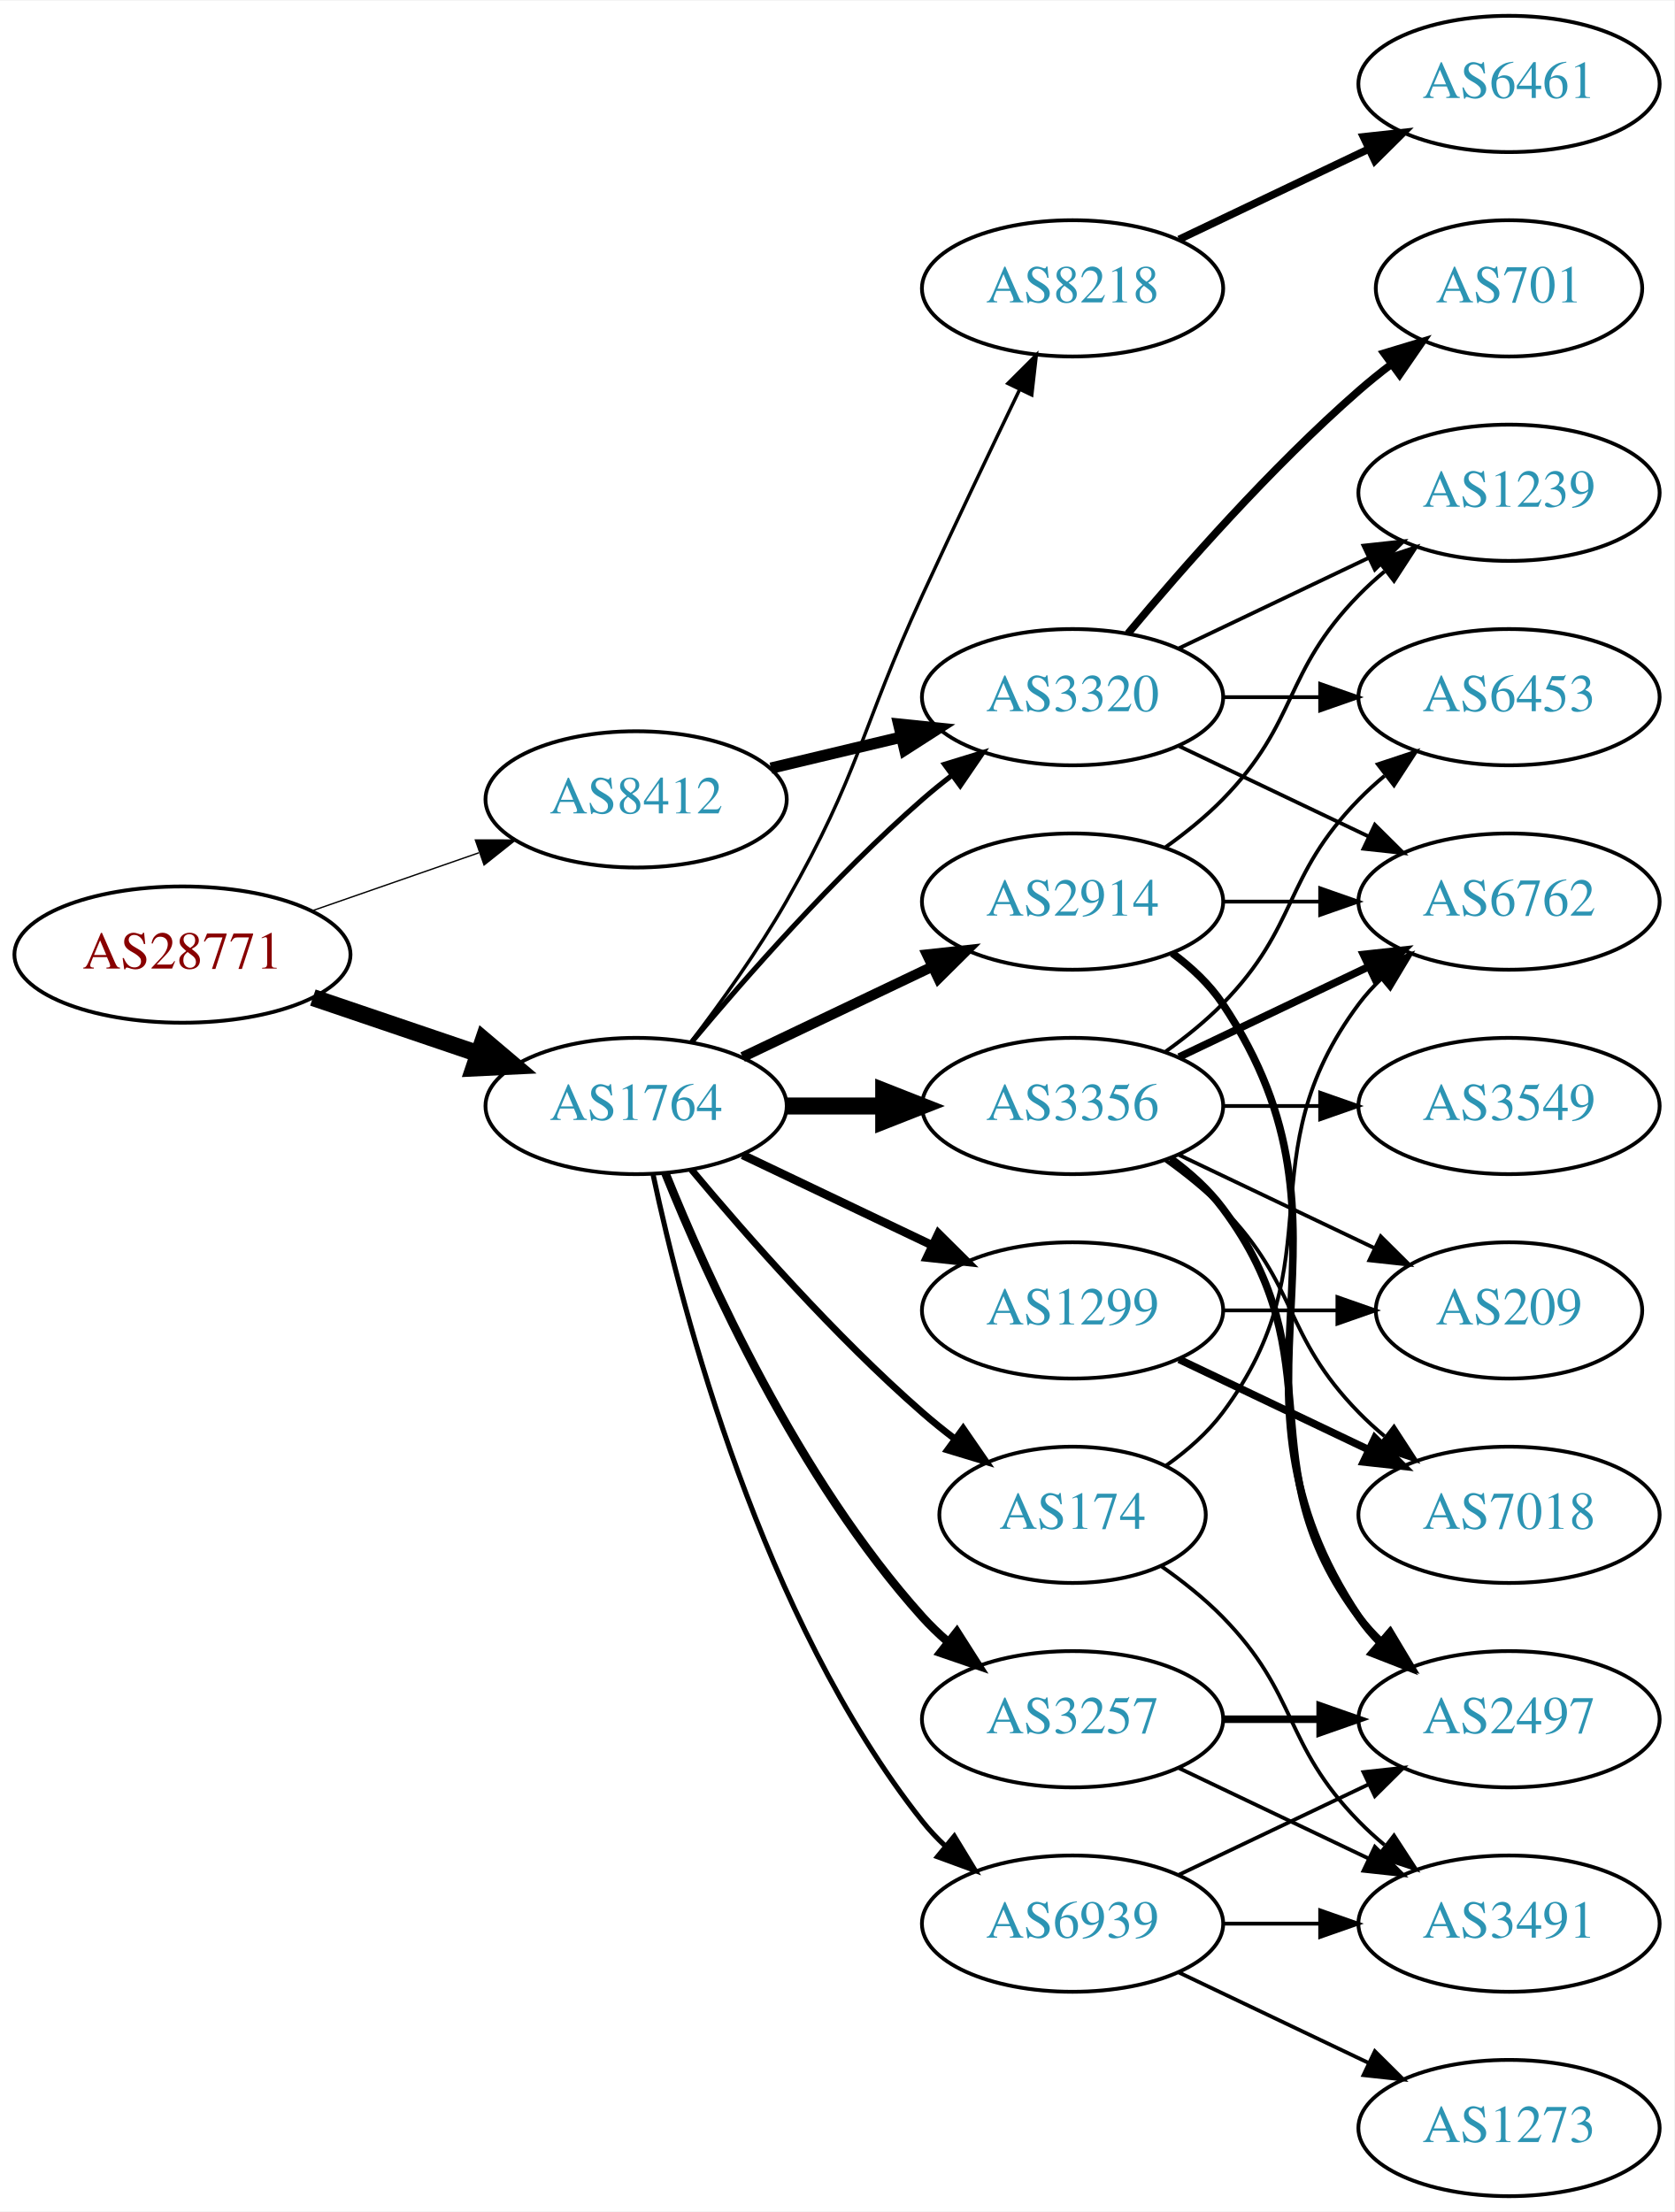
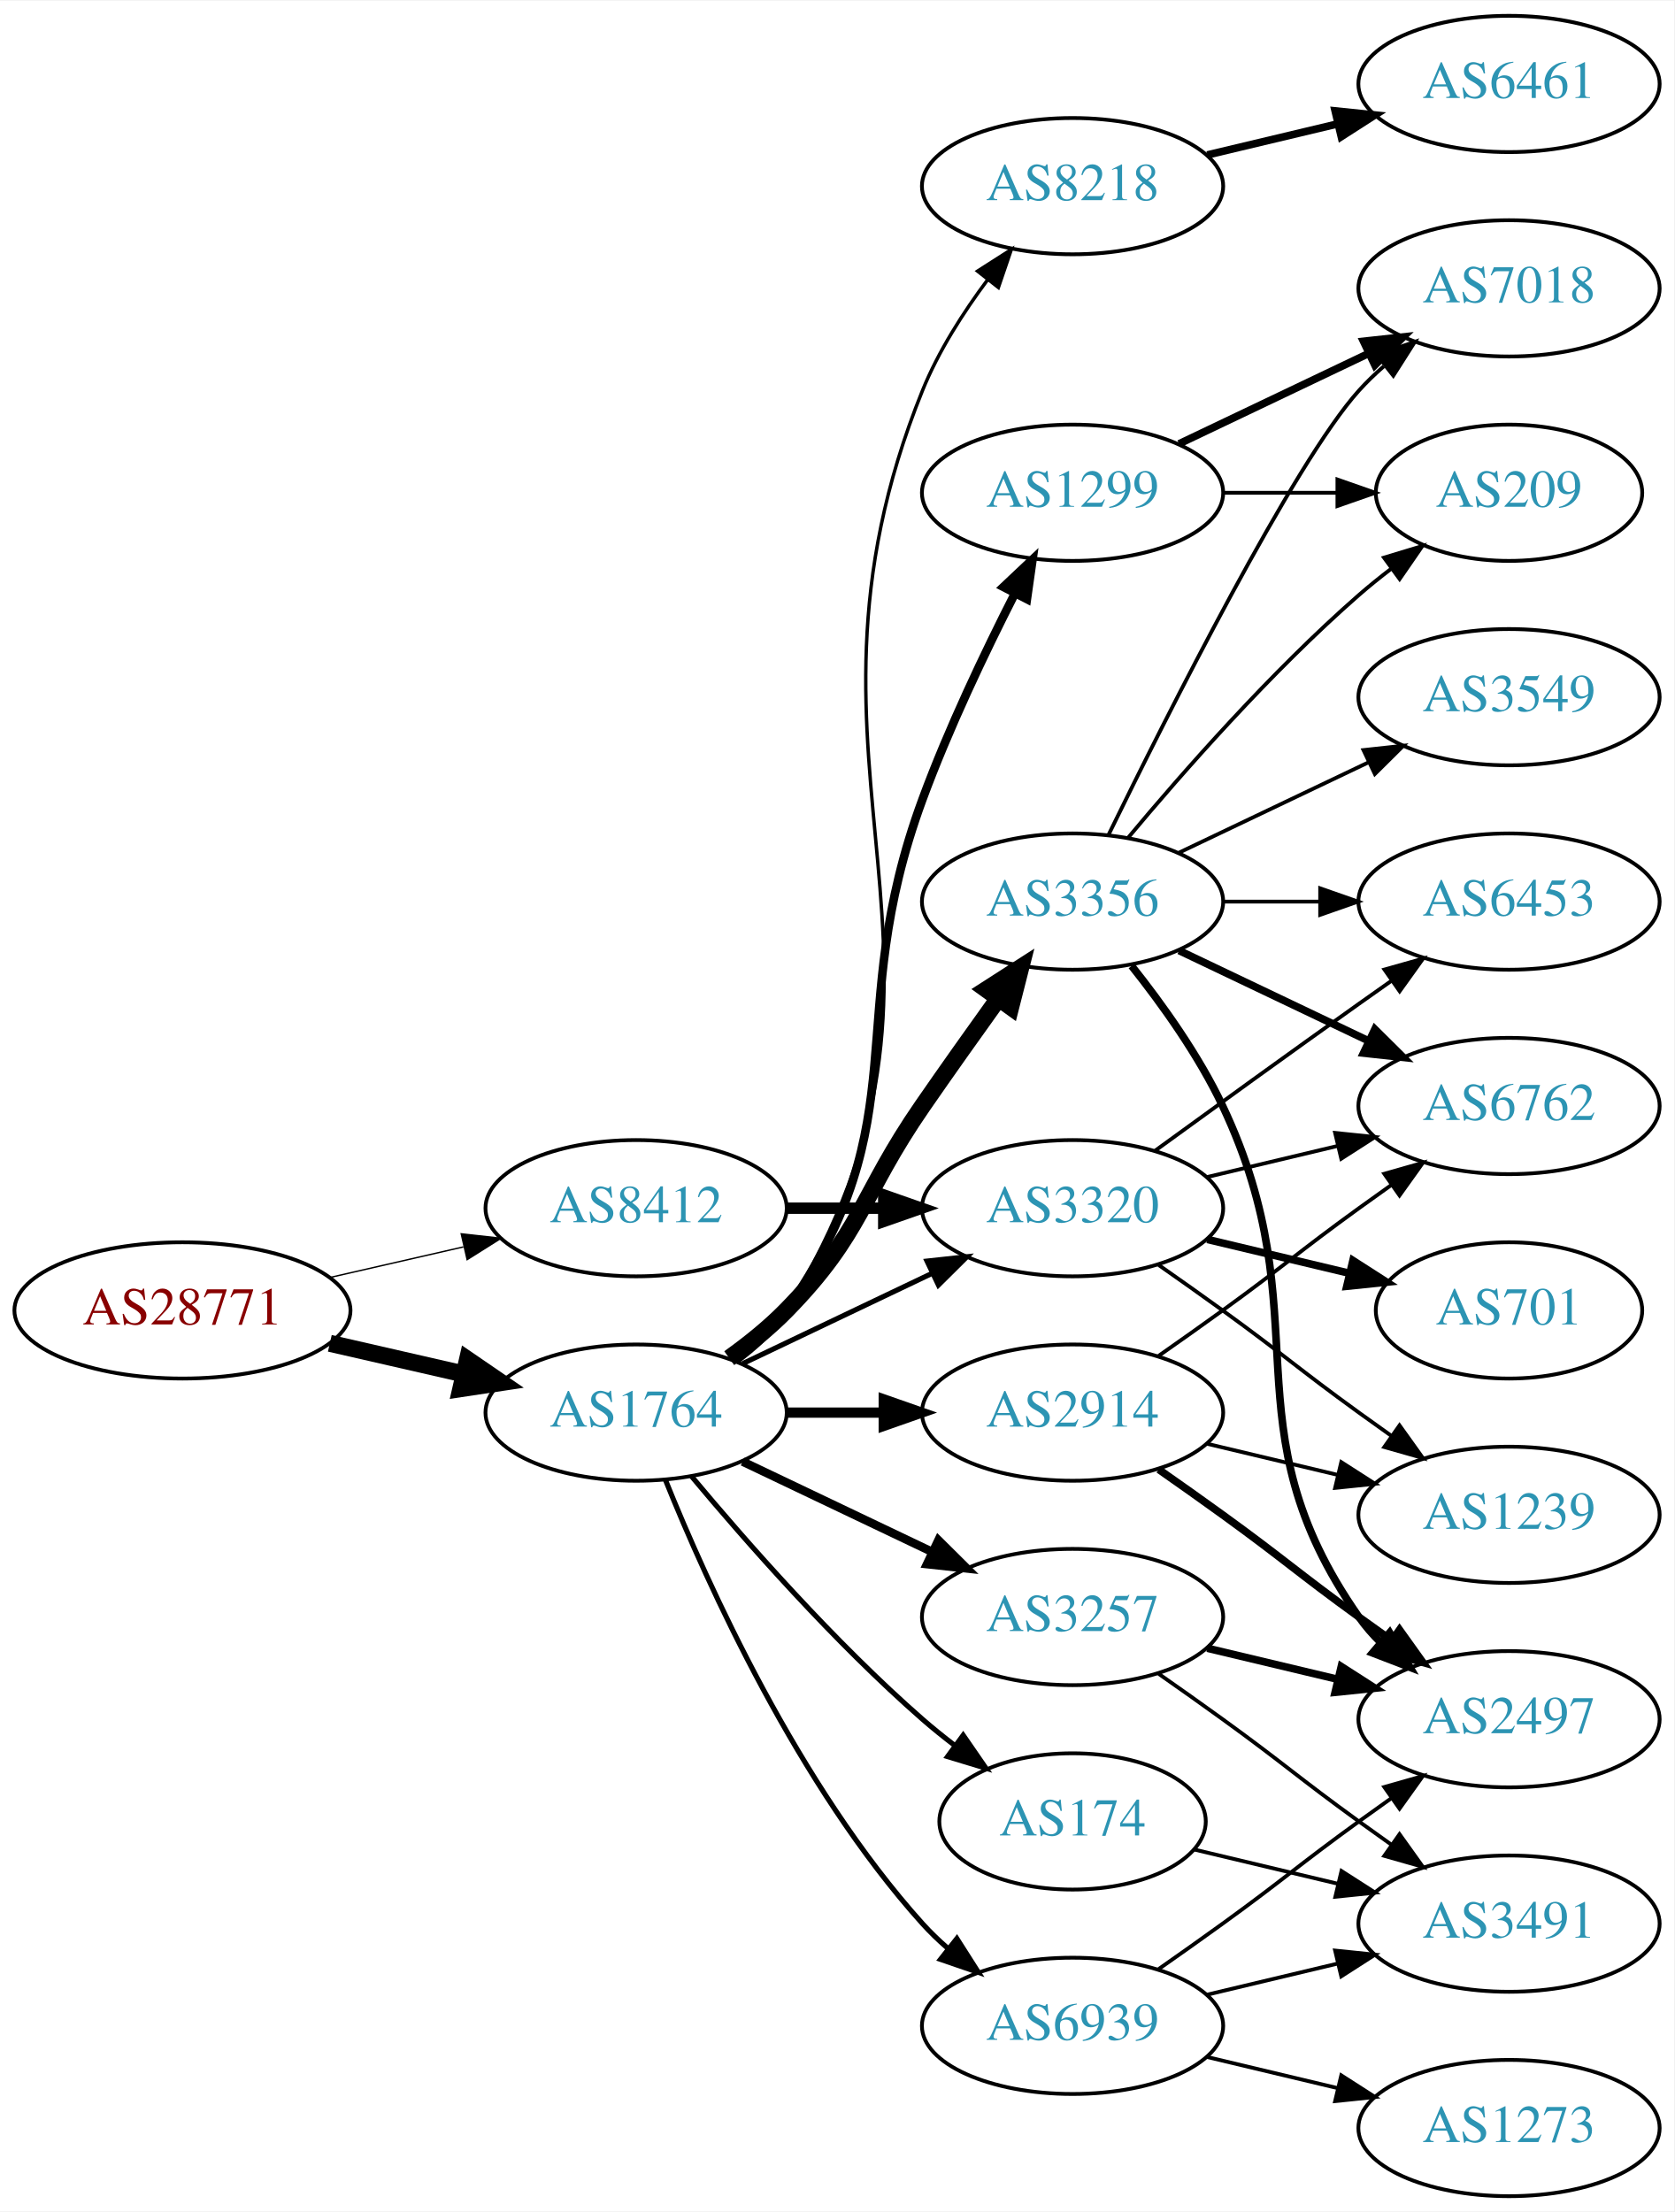
<svg xmlns="http://www.w3.org/2000/svg" xmlns:xlink="http://www.w3.org/1999/xlink" width="442pt" height="584pt" viewBox="0.00 0.00 442.27 584.00">
  <g id="graph0" class="graph" transform="scale(1 1) rotate(0) translate(4 580)">
    <polygon fill="white" stroke="none" points="-4,4 -4,-580 438.271,-580 438.271,4 -4,4" />
    <g id="node1" class="node">
      <g id="a_node1">
        <a xlink:href="/asn/28771" xlink:title="AS28771 ~ [street address]: Postfach 1 [AT]">
-           <ellipse fill="#ffffff" stroke="black" cx="44.196" cy="-328" rx="44.393" ry="18" />
-           <text text-anchor="middle" x="44.196" y="-324.3" font-family="Times,serif" font-size="14.00" fill="#880000">AS28771</text>
+           <ellipse fill="#ffffff" stroke="black" cx="44.196" cy="-234" rx="44.393" ry="18" />
+           <text text-anchor="middle" x="44.196" y="-230.3" font-family="Times,serif" font-size="14.00" fill="#880000">AS28771</text>
        </a>
      </g>
    </g>
    <g id="node2" class="node">
      <g id="a_node2">
        <a xlink:href="/asn/1764" xlink:title="AS1764 ~ NEXTLAYER-AS [AT]">
-           <ellipse fill="#ffffff" stroke="black" cx="164.039" cy="-288" rx="39.794" ry="18" />
-           <text text-anchor="middle" x="164.039" y="-284.3" font-family="Times,serif" font-size="14.00" fill="#2c94b3">AS1764</text>
+           <ellipse fill="#ffffff" stroke="black" cx="164.039" cy="-207" rx="39.794" ry="18" />
+           <text text-anchor="middle" x="164.039" y="-203.3" font-family="Times,serif" font-size="14.00" fill="#2c94b3">AS1764</text>
        </a>
      </g>
    </g>
    <g id="edge1" class="edge">
-       <path fill="none" stroke="black" stroke-width="4.5" d="M78.65,-316.645C92.251,-312.028 108.093,-306.651 122.354,-301.81" />
-       <polygon fill="black" stroke="black" stroke-width="4.5" points="123.724,-305.503 131.928,-298.56 121.193,-298.046 123.724,-305.503" />
+       <path fill="none" stroke="black" stroke-width="4.5" d="M83.131,-225.308C94.371,-222.733 106.784,-219.889 118.407,-217.226" />
+       <polygon fill="black" stroke="black" stroke-width="4.5" points="119.501,-221.015 128.369,-214.943 117.742,-213.339 119.501,-221.015" />
    </g>
    <g id="node3" class="node">
      <g id="a_node3">
        <a xlink:href="/asn/8412" xlink:title="AS8412 ~ Rennweg 97-99 [AT]">
-           <ellipse fill="#ffffff" stroke="black" cx="164.039" cy="-369" rx="39.794" ry="18" />
-           <text text-anchor="middle" x="164.039" y="-365.3" font-family="Times,serif" font-size="14.00" fill="#2c94b3">AS8412</text>
+           <ellipse fill="#ffffff" stroke="black" cx="164.039" cy="-261" rx="39.794" ry="18" />
+           <text text-anchor="middle" x="164.039" y="-257.3" font-family="Times,serif" font-size="14.00" fill="#2c94b3">AS8412</text>
        </a>
      </g>
    </g>
    <g id="edge2" class="edge">
-       <path fill="none" stroke="black" stroke-width="0.355" d="M78.335,-339.53C92.053,-344.302 108.092,-349.883 122.502,-354.896" />
-       <polygon fill="black" stroke="black" stroke-width="0.355" points="121.573,-358.279 132.168,-358.26 123.874,-351.668 121.573,-358.279" />
+       <path fill="none" stroke="black" stroke-width="0.365" d="M83.131,-242.692C94.371,-245.267 106.784,-248.111 118.407,-250.774" />
+       <polygon fill="black" stroke="black" stroke-width="0.365" points="117.84,-254.235 128.369,-253.057 119.403,-247.412 117.84,-254.235" />
    </g>
    <g id="node4" class="node">
      <g id="a_node4">
-         <a xlink:href="/asn/3257" xlink:title="AS3257 ~ GTT [DE]">
-           <ellipse fill="#ffffff" stroke="black" cx="279.332" cy="-126" rx="39.794" ry="18" />
-           <text text-anchor="middle" x="279.332" y="-122.3" font-family="Times,serif" font-size="14.00" fill="#2c94b3">AS3257</text>
+         <a xlink:href="/asn/8218" xlink:title="AS8218 ~ legacy Neotelecoms [FR]">
+           <ellipse fill="#ffffff" stroke="black" cx="279.332" cy="-531" rx="39.794" ry="18" />
+           <text text-anchor="middle" x="279.332" y="-527.3" font-family="Times,serif" font-size="14.00" fill="#2c94b3">AS8218</text>
        </a>
      </g>
    </g>
    <g id="edge3" class="edge">
-       <path fill="none" stroke="black" stroke-width="2.25" d="M171.786,-270.213C182.837,-242.757 206.891,-189.422 239.685,-153 241.688,-150.776 243.906,-148.637 246.239,-146.603" />
-       <polygon fill="black" stroke="black" stroke-width="2.25" points="248.769,-149.065 254.458,-140.127 244.437,-143.567 248.769,-149.065" />
+       <path fill="none" stroke="black" stroke-width="0.9" d="M190.635,-220.428C195.677,-224.181 200.412,-228.71 203.685,-234 261.126,-326.847 198.771,-375.777 239.685,-477 243.876,-487.368 250.439,-497.632 256.976,-506.382" />
+       <polygon fill="black" stroke="black" stroke-width="0.9" points="254.23,-508.553 263.156,-514.261 259.738,-504.232 254.23,-508.553" />
    </g>
    <g id="node5" class="node">
      <g id="a_node5">
-         <a xlink:href="/asn/3320" xlink:title="AS3320 ~ DTAG [DE]">
-           <ellipse fill="#ffffff" stroke="black" cx="279.332" cy="-396" rx="39.794" ry="18" />
-           <text text-anchor="middle" x="279.332" y="-392.3" font-family="Times,serif" font-size="14.00" fill="#2c94b3">AS3320</text>
+         <a xlink:href="/asn/3356" xlink:title="AS3356 ~ Level 3 Parent, LLC [US]">
+           <ellipse fill="#ffffff" stroke="black" cx="279.332" cy="-342" rx="39.794" ry="18" />
+           <text text-anchor="middle" x="279.332" y="-338.3" font-family="Times,serif" font-size="14.00" fill="#2c94b3">AS3356</text>
        </a>
      </g>
    </g>
    <g id="edge4" class="edge">
-       <path fill="none" stroke="black" stroke-width="1.35" d="M178.669,-304.817C192.951,-321.929 216.498,-348.745 239.685,-369 242.151,-371.154 244.789,-373.294 247.487,-375.372" />
-       <polygon fill="black" stroke="black" stroke-width="1.35" points="245.512,-378.264 255.641,-381.37 249.66,-372.625 245.512,-378.264" />
+       <path fill="none" stroke="black" stroke-width="4.5" d="M188.633,-221.389C193.889,-225.148 199.22,-229.437 203.685,-234 223.858,-254.617 223.289,-264.269 239.685,-288 246.141,-297.344 253.351,-307.494 259.779,-316.445" />
+       <polygon fill="black" stroke="black" stroke-width="4.5" points="256.611,-318.783 265.652,-324.594 263,-314.179 256.611,-318.783" />
    </g>
    <g id="node6" class="node">
      <g id="a_node6">
        <a xlink:href="/asn/2914" xlink:title="AS2914 ~ NTT America, Inc. [US]">
-           <ellipse fill="#ffffff" stroke="black" cx="279.332" cy="-342" rx="39.794" ry="18" />
-           <text text-anchor="middle" x="279.332" y="-338.3" font-family="Times,serif" font-size="14.00" fill="#2c94b3">AS2914</text>
+           <ellipse fill="#ffffff" stroke="black" cx="279.332" cy="-207" rx="39.794" ry="18" />
+           <text text-anchor="middle" x="279.332" y="-203.3" font-family="Times,serif" font-size="14.00" fill="#2c94b3">AS2914</text>
        </a>
      </g>
    </g>
    <g id="edge5" class="edge">
-       <path fill="none" stroke="black" stroke-width="2.7" d="M192.175,-300.934C207.169,-308.081 225.99,-317.052 242.213,-324.785" />
-       <polygon fill="black" stroke="black" stroke-width="2.7" points="240.884,-328.028 251.417,-329.171 243.895,-321.709 240.884,-328.028" />
+       <path fill="none" stroke="black" stroke-width="2.7" d="M203.711,-207C211.914,-207 220.678,-207 229.21,-207" />
+       <polygon fill="black" stroke="black" stroke-width="2.7" points="229.449,-210.5 239.449,-207 229.449,-203.5 229.449,-210.5" />
    </g>
    <g id="node7" class="node">
      <g id="a_node7">
-         <a xlink:href="/asn/3356" xlink:title="AS3356 ~ Level 3 Parent, LLC [US]">
-           <ellipse fill="#ffffff" stroke="black" cx="279.332" cy="-288" rx="39.794" ry="18" />
-           <text text-anchor="middle" x="279.332" y="-284.3" font-family="Times,serif" font-size="14.00" fill="#2c94b3">AS3356</text>
+         <a xlink:href="/asn/3320" xlink:title="AS3320 ~ DTAG [DE]">
+           <ellipse fill="#ffffff" stroke="black" cx="279.332" cy="-261" rx="39.794" ry="18" />
+           <text text-anchor="middle" x="279.332" y="-257.3" font-family="Times,serif" font-size="14.00" fill="#2c94b3">AS3320</text>
        </a>
      </g>
    </g>
    <g id="edge6" class="edge">
-       <path fill="none" stroke="black" stroke-width="4.5" d="M203.711,-288C211.914,-288 220.678,-288 229.21,-288" />
-       <polygon fill="black" stroke="black" stroke-width="4.5" points="229.449,-291.938 239.449,-288 229.449,-284.063 229.449,-291.938" />
+       <path fill="none" stroke="black" stroke-width="1.35" d="M192.175,-219.934C207.169,-227.081 225.99,-236.052 242.213,-243.785" />
+       <polygon fill="black" stroke="black" stroke-width="1.35" points="240.884,-247.028 251.417,-248.171 243.895,-240.709 240.884,-247.028" />
    </g>
    <g id="node8" class="node">
      <g id="a_node8">
-         <a xlink:href="/asn/174" xlink:title="AS174 ~ Cogent Communications [US]">
-           <ellipse fill="#ffffff" stroke="black" cx="279.332" cy="-180" rx="35.194" ry="18" />
-           <text text-anchor="middle" x="279.332" y="-176.3" font-family="Times,serif" font-size="14.00" fill="#2c94b3">AS174</text>
+         <a xlink:href="/asn/1299" xlink:title="AS1299 ~ Telia Carrier [EU]">
+           <ellipse fill="#ffffff" stroke="black" cx="279.332" cy="-450" rx="39.794" ry="18" />
+           <text text-anchor="middle" x="279.332" y="-446.3" font-family="Times,serif" font-size="14.00" fill="#2c94b3">AS1299</text>
        </a>
      </g>
    </g>
    <g id="edge7" class="edge">
-       <path fill="none" stroke="black" stroke-width="1.8" d="M178.669,-271.183C192.951,-254.071 216.498,-227.255 239.685,-207 242.355,-204.668 245.228,-202.352 248.158,-200.114" />
-       <polygon fill="black" stroke="black" stroke-width="1.8" points="250.436,-202.784 256.449,-194.061 246.309,-197.13 250.436,-202.784" />
+       <path fill="none" stroke="black" stroke-width="2.25" d="M190.198,-220.716C195.262,-224.455 200.118,-228.904 203.685,-234 239.299,-284.869 218.224,-310.73 239.685,-369 246.553,-387.646 256.169,-407.817 264.091,-423.365" />
+       <polygon fill="black" stroke="black" stroke-width="2.25" points="261.059,-425.122 268.764,-432.394 267.276,-421.904 261.059,-425.122" />
    </g>
    <g id="node9" class="node">
      <g id="a_node9">
-         <a xlink:href="/asn/1299" xlink:title="AS1299 ~ Telia Carrier [EU]">
-           <ellipse fill="#ffffff" stroke="black" cx="279.332" cy="-234" rx="39.794" ry="18" />
-           <text text-anchor="middle" x="279.332" y="-230.3" font-family="Times,serif" font-size="14.00" fill="#2c94b3">AS1299</text>
+         <a xlink:href="/asn/174" xlink:title="AS174 ~ Cogent Communications [US]">
+           <ellipse fill="#ffffff" stroke="black" cx="279.332" cy="-99" rx="35.194" ry="18" />
+           <text text-anchor="middle" x="279.332" y="-95.3" font-family="Times,serif" font-size="14.00" fill="#2c94b3">AS174</text>
        </a>
      </g>
    </g>
    <g id="edge8" class="edge">
-       <path fill="none" stroke="black" stroke-width="2.25" d="M192.175,-275.066C207.169,-267.919 225.99,-258.948 242.213,-251.215" />
-       <polygon fill="black" stroke="black" stroke-width="2.25" points="243.895,-254.291 251.417,-246.829 240.884,-247.972 243.895,-254.291" />
+       <path fill="none" stroke="black" stroke-width="1.35" d="M178.669,-190.183C192.951,-173.071 216.498,-146.255 239.685,-126 242.355,-123.668 245.228,-121.352 248.158,-119.114" />
+       <polygon fill="black" stroke="black" stroke-width="1.35" points="250.436,-121.784 256.449,-113.061 246.309,-116.13 250.436,-121.784" />
    </g>
    <g id="node10" class="node">
      <g id="a_node10">
-         <a xlink:href="/asn/8218" xlink:title="AS8218 ~ legacy Neotelecoms [FR]">
-           <ellipse fill="#ffffff" stroke="black" cx="279.332" cy="-504" rx="39.794" ry="18" />
-           <text text-anchor="middle" x="279.332" y="-500.3" font-family="Times,serif" font-size="14.00" fill="#2c94b3">AS8218</text>
+         <a xlink:href="/asn/3257" xlink:title="AS3257 ~ GTT [DE]">
+           <ellipse fill="#ffffff" stroke="black" cx="279.332" cy="-153" rx="39.794" ry="18" />
+           <text text-anchor="middle" x="279.332" y="-149.3" font-family="Times,serif" font-size="14.00" fill="#2c94b3">AS3257</text>
        </a>
      </g>
    </g>
    <g id="edge9" class="edge">
-       <path fill="none" stroke="black" stroke-width="0.9" d="M178.5,-304.913C186.393,-315.27 196.242,-328.992 203.685,-342 223.25,-376.194 223.201,-387.219 239.685,-423 248.053,-441.165 257.746,-461.478 265.331,-477.218" />
-       <polygon fill="black" stroke="black" stroke-width="0.9" points="262.249,-478.885 269.75,-486.367 268.552,-475.84 262.249,-478.885" />
+       <path fill="none" stroke="black" stroke-width="2.25" d="M192.175,-194.066C207.169,-186.919 225.99,-177.948 242.213,-170.215" />
+       <polygon fill="black" stroke="black" stroke-width="2.25" points="243.895,-173.291 251.417,-165.829 240.884,-166.972 243.895,-173.291" />
    </g>
    <g id="node11" class="node">
      <g id="a_node11">
        <a xlink:href="/asn/6939" xlink:title="AS6939 ~ Hurricane Electric LLC [US]">
-           <ellipse fill="#ffffff" stroke="black" cx="279.332" cy="-72" rx="39.794" ry="18" />
-           <text text-anchor="middle" x="279.332" y="-68.3" font-family="Times,serif" font-size="14.00" fill="#2c94b3">AS6939</text>
+           <ellipse fill="#ffffff" stroke="black" cx="279.332" cy="-45" rx="39.794" ry="18" />
+           <text text-anchor="middle" x="279.332" y="-41.3" font-family="Times,serif" font-size="14.00" fill="#2c94b3">AS6939</text>
        </a>
      </g>
    </g>
    <g id="edge10" class="edge">
-       <path fill="none" stroke="black" stroke-width="1.35" d="M168.529,-269.84C176.16,-233.97 197.152,-152.845 239.685,-99 241.493,-96.712 243.545,-94.538 245.74,-92.49" />
-       <polygon fill="black" stroke="black" stroke-width="1.35" points="248.094,-95.086 253.6,-86.034 243.651,-89.677 248.094,-95.086" />
-     </g>
-     <g id="edge34" class="edge">
-       <path fill="none" stroke="black" stroke-width="3" d="M199.646,-377.248C210.517,-379.838 222.671,-382.735 234.114,-385.462" />
-       <polygon fill="black" stroke="black" stroke-width="3" points="233.397,-388.889 243.936,-387.803 235.02,-382.08 233.397,-388.889" />
+       <path fill="none" stroke="black" stroke-width="1.35" d="M171.786,-189.213C182.837,-161.757 206.891,-108.422 239.685,-72 241.688,-69.776 243.906,-67.637 246.239,-65.603" />
+       <polygon fill="black" stroke="black" stroke-width="1.35" points="248.769,-68.065 254.458,-59.127 244.437,-62.567 248.769,-68.065" />
+     </g>
+     <g id="edge33" class="edge">
+       <path fill="none" stroke="black" stroke-width="3" d="M203.711,-261C211.914,-261 220.678,-261 229.21,-261" />
+       <polygon fill="black" stroke="black" stroke-width="3" points="229.449,-264.5 239.449,-261 229.449,-257.5 229.449,-264.5" />
    </g>
    <g id="node12" class="node">
      <g id="a_node12">
+         <a xlink:href="/asn/6461" xlink:title="AS6461 ~ Zayo Bandwidth [US]">
+           <ellipse fill="#ffffff" stroke="black" cx="394.625" cy="-558" rx="39.794" ry="18" />
+           <text text-anchor="middle" x="394.625" y="-554.3" font-family="Times,serif" font-size="14.00" fill="#2c94b3">AS6461</text>
+         </a>
+       </g>
+     </g>
+     <g id="edge11" class="edge">
+       <path fill="none" stroke="black" stroke-width="2" d="M314.939,-539.248C325.81,-541.838 337.964,-544.735 349.407,-547.462" />
+       <polygon fill="black" stroke="black" stroke-width="2" points="348.69,-550.889 359.229,-549.803 350.313,-544.08 348.69,-550.889" />
+     </g>
+     <g id="node13" class="node">
+       <g id="a_node13">
+         <a xlink:href="/asn/6762" xlink:title="AS6762 ~ TELECOM ITALIA SPARKLE S.p.A. [IT]">
+           <ellipse fill="#ffffff" stroke="black" cx="394.625" cy="-288" rx="39.794" ry="18" />
+           <text text-anchor="middle" x="394.625" y="-284.3" font-family="Times,serif" font-size="14.00" fill="#2c94b3">AS6762</text>
+         </a>
+       </g>
+     </g>
+     <g id="edge12" class="edge">
+       <path fill="none" stroke="black" stroke-width="2" d="M307.468,-329.066C322.462,-321.919 341.283,-312.948 357.506,-305.215" />
+       <polygon fill="black" stroke="black" stroke-width="2" points="359.188,-308.291 366.71,-300.829 356.177,-301.972 359.188,-308.291" />
+     </g>
+     <g id="node14" class="node">
+       <g id="a_node14">
+         <a xlink:href="/asn/6453" xlink:title="AS6453 ~ TATA COMMUNICATIONS (AMERICA) INC [US]">
+           <ellipse fill="#ffffff" stroke="black" cx="394.625" cy="-342" rx="39.794" ry="18" />
+           <text text-anchor="middle" x="394.625" y="-338.3" font-family="Times,serif" font-size="14.00" fill="#2c94b3">AS6453</text>
+         </a>
+       </g>
+     </g>
+     <g id="edge13" class="edge">
+       <path fill="none" stroke="black" d="M319.004,-342C327.207,-342 335.971,-342 344.503,-342" />
+       <polygon fill="black" stroke="black" points="344.742,-345.5 354.742,-342 344.742,-338.5 344.742,-345.5" />
+     </g>
+     <g id="node15" class="node">
+       <g id="a_node15">
        <a xlink:href="/asn/2497" xlink:title="AS2497 ~ Internet Initiative Japan Inc. [JP]">
          <ellipse fill="#ffffff" stroke="black" cx="394.625" cy="-126" rx="39.794" ry="18" />
          <text text-anchor="middle" x="394.625" y="-122.3" font-family="Times,serif" font-size="14.00" fill="#2c94b3">AS2497</text>
        </a>
      </g>
    </g>
-     <g id="edge11" class="edge">
-       <path fill="none" stroke="black" stroke-width="2" d="M319.004,-126C327.207,-126 335.971,-126 344.503,-126" />
-       <polygon fill="black" stroke="black" stroke-width="2" points="344.742,-129.5 354.742,-126 344.742,-122.5 344.742,-129.5" />
-     </g>
-     <g id="node13" class="node">
-       <g id="a_node13">
+     <g id="edge14" class="edge">
+       <path fill="none" stroke="black" stroke-width="2" d="M294.932,-325.009C303.019,-314.845 312.681,-301.345 318.978,-288 345.477,-231.841 319.365,-203.869 354.978,-153 356.65,-150.611 358.606,-148.365 360.733,-146.267" />
+       <polygon fill="black" stroke="black" stroke-width="2" points="363.097,-148.851 368.465,-139.716 358.573,-143.51 363.097,-148.851" />
+     </g>
+     <g id="node16" class="node">
+       <g id="a_node16">
+         <a xlink:href="/asn/7018" xlink:title="AS7018 ~ AT&amp;T Services, Inc. [US]">
+           <ellipse fill="#ffffff" stroke="black" cx="394.625" cy="-504" rx="39.794" ry="18" />
+           <text text-anchor="middle" x="394.625" y="-500.3" font-family="Times,serif" font-size="14.00" fill="#2c94b3">AS7018</text>
+         </a>
+       </g>
+     </g>
+     <g id="edge15" class="edge">
+       <path fill="none" stroke="black" d="M288.769,-359.511C304.388,-391.509 337.774,-457.893 354.978,-477 356.98,-479.224 359.199,-481.363 361.532,-483.397" />
+       <polygon fill="black" stroke="black" points="359.73,-486.433 369.751,-489.873 364.062,-480.935 359.73,-486.433" />
+     </g>
+     <g id="node17" class="node">
+       <g id="a_node17">
+         <a xlink:href="/asn/3549" xlink:title="AS3549 ~ Level 3 Parent, LLC [US]">
+           <ellipse fill="#ffffff" stroke="black" cx="394.625" cy="-396" rx="39.794" ry="18" />
+           <text text-anchor="middle" x="394.625" y="-392.3" font-family="Times,serif" font-size="14.00" fill="#2c94b3">AS3549</text>
+         </a>
+       </g>
+     </g>
+     <g id="edge16" class="edge">
+       <path fill="none" stroke="black" d="M307.468,-354.934C322.462,-362.081 341.283,-371.052 357.506,-378.785" />
+       <polygon fill="black" stroke="black" points="356.177,-382.028 366.71,-383.171 359.188,-375.709 356.177,-382.028" />
+     </g>
+     <g id="node18" class="node">
+       <g id="a_node18">
+         <a xlink:href="/asn/209" xlink:title="AS209 ~ CenturyLink Communications, LLC [US]">
+           <ellipse fill="#ffffff" stroke="black" cx="394.625" cy="-450" rx="35.194" ry="18" />
+           <text text-anchor="middle" x="394.625" y="-446.3" font-family="Times,serif" font-size="14.00" fill="#2c94b3">AS209</text>
+         </a>
+       </g>
+     </g>
+     <g id="edge17" class="edge">
+       <path fill="none" stroke="black" d="M293.962,-358.817C308.244,-375.929 331.791,-402.745 354.978,-423 357.648,-425.332 360.521,-427.648 363.451,-429.886" />
+       <polygon fill="black" stroke="black" points="361.602,-432.87 371.742,-435.939 365.729,-427.216 361.602,-432.87" />
+     </g>
+     <g id="edge25" class="edge">
+       <path fill="none" stroke="black" d="M302.089,-222.009C307.623,-225.879 313.542,-230.064 318.978,-234 335.178,-245.729 338.778,-249.271 354.978,-261 357.781,-263.029 360.712,-265.125 363.653,-267.21" />
+       <polygon fill="black" stroke="black" points="361.675,-270.097 371.868,-272.991 365.704,-264.373 361.675,-270.097" />
+     </g>
+     <g id="edge24" class="edge">
+       <path fill="none" stroke="black" stroke-width="2" d="M302.089,-191.991C307.623,-188.121 313.542,-183.936 318.978,-180 335.178,-168.271 338.778,-164.729 354.978,-153 357.781,-150.971 360.712,-148.875 363.653,-146.79" />
+       <polygon fill="black" stroke="black" stroke-width="2" points="365.704,-149.627 371.868,-141.009 361.675,-143.903 365.704,-149.627" />
+     </g>
+     <g id="node19" class="node">
+       <g id="a_node19">
+         <a xlink:href="/asn/1239" xlink:title="AS1239 ~ Sprint [US]">
+           <ellipse fill="#ffffff" stroke="black" cx="394.625" cy="-180" rx="39.794" ry="18" />
+           <text text-anchor="middle" x="394.625" y="-176.3" font-family="Times,serif" font-size="14.00" fill="#2c94b3">AS1239</text>
+         </a>
+       </g>
+     </g>
+     <g id="edge26" class="edge">
+       <path fill="none" stroke="black" d="M314.939,-198.752C325.81,-196.162 337.964,-193.265 349.407,-190.538" />
+       <polygon fill="black" stroke="black" points="350.313,-193.92 359.229,-188.197 348.69,-187.111 350.313,-193.92" />
+     </g>
+     <g id="edge20" class="edge">
+       <path fill="none" stroke="black" d="M314.939,-269.248C325.81,-271.838 337.964,-274.735 349.407,-277.462" />
+       <polygon fill="black" stroke="black" points="348.69,-280.889 359.229,-279.803 350.313,-274.08 348.69,-280.889" />
+     </g>
+     <g id="edge21" class="edge">
+       <path fill="none" stroke="black" d="M301.18,-276.222C316.114,-287.091 336.727,-302.025 354.978,-315 357.799,-317.005 360.742,-319.085 363.69,-321.159" />
+       <polygon fill="black" stroke="black" points="361.717,-324.05 371.914,-326.926 365.736,-318.319 361.717,-324.05" />
+     </g>
+     <g id="edge18" class="edge">
+       <path fill="none" stroke="black" d="M302.089,-245.991C307.623,-242.121 313.542,-237.936 318.978,-234 335.178,-222.271 338.778,-218.729 354.978,-207 357.781,-204.971 360.712,-202.875 363.653,-200.79" />
+       <polygon fill="black" stroke="black" points="365.704,-203.627 371.868,-195.009 361.675,-197.903 365.704,-203.627" />
+     </g>
+     <g id="node20" class="node">
+       <g id="a_node20">
+         <a xlink:href="/asn/701" xlink:title="AS701 ~ UUNET [US]">
+           <ellipse fill="#ffffff" stroke="black" cx="394.625" cy="-234" rx="35.194" ry="18" />
+           <text text-anchor="middle" x="394.625" y="-230.3" font-family="Times,serif" font-size="14.00" fill="#2c94b3">AS701</text>
+         </a>
+       </g>
+     </g>
+     <g id="edge19" class="edge">
+       <path fill="none" stroke="black" stroke-width="2" d="M314.939,-252.752C326.733,-249.942 340.038,-246.771 352.306,-243.847" />
+       <polygon fill="black" stroke="black" stroke-width="2" points="353.394,-247.186 362.311,-241.463 351.772,-240.376 353.394,-247.186" />
+     </g>
+     <g id="edge22" class="edge">
+       <path fill="none" stroke="black" stroke-width="2" d="M307.468,-462.934C322.462,-470.081 341.283,-479.052 357.506,-486.785" />
+       <polygon fill="black" stroke="black" stroke-width="2" points="356.177,-490.028 366.71,-491.171 359.188,-483.709 356.177,-490.028" />
+     </g>
+     <g id="edge23" class="edge">
+       <path fill="none" stroke="black" d="M319.004,-450C328.709,-450 339.2,-450 349.163,-450" />
+       <polygon fill="black" stroke="black" points="349.299,-453.5 359.299,-450 349.299,-446.5 349.299,-453.5" />
+     </g>
+     <g id="node21" class="node">
+       <g id="a_node21">
        <a xlink:href="/asn/3491" xlink:title="AS3491 ~ PCCW Global, Inc. [US]">
          <ellipse fill="#ffffff" stroke="black" cx="394.625" cy="-72" rx="39.794" ry="18" />
          <text text-anchor="middle" x="394.625" y="-68.3" font-family="Times,serif" font-size="14.00" fill="#2c94b3">AS3491</text>
        </a>
      </g>
    </g>
-     <g id="edge12" class="edge">
-       <path fill="none" stroke="black" d="M307.468,-113.066C322.462,-105.919 341.283,-96.948 357.506,-89.215" />
-       <polygon fill="black" stroke="black" points="359.188,-92.291 366.71,-84.829 356.177,-85.972 359.188,-92.291" />
-     </g>
-     <g id="node14" class="node">
-       <g id="a_node14">
-         <a xlink:href="/asn/6762" xlink:title="AS6762 ~ TELECOM ITALIA SPARKLE S.p.A. [IT]">
-           <ellipse fill="#ffffff" stroke="black" cx="394.625" cy="-342" rx="39.794" ry="18" />
-           <text text-anchor="middle" x="394.625" y="-338.3" font-family="Times,serif" font-size="14.00" fill="#2c94b3">AS6762</text>
-         </a>
-       </g>
-     </g>
    <g id="edge27" class="edge">
-       <path fill="none" stroke="black" d="M307.468,-383.066C322.462,-375.919 341.283,-366.948 357.506,-359.215" />
-       <polygon fill="black" stroke="black" points="359.188,-362.291 366.71,-354.829 356.177,-355.972 359.188,-362.291" />
-     </g>
-     <g id="node15" class="node">
-       <g id="a_node15">
-         <a xlink:href="/asn/1239" xlink:title="AS1239 ~ Sprint [US]">
-           <ellipse fill="#ffffff" stroke="black" cx="394.625" cy="-450" rx="39.794" ry="18" />
-           <text text-anchor="middle" x="394.625" y="-446.3" font-family="Times,serif" font-size="14.00" fill="#2c94b3">AS1239</text>
-         </a>
-       </g>
-     </g>
-     <g id="edge26" class="edge">
-       <path fill="none" stroke="black" d="M307.468,-408.934C322.462,-416.081 341.283,-425.052 357.506,-432.785" />
-       <polygon fill="black" stroke="black" points="356.177,-436.028 366.71,-437.171 359.188,-429.709 356.177,-436.028" />
-     </g>
-     <g id="node16" class="node">
-       <g id="a_node16">
-         <a xlink:href="/asn/6453" xlink:title="AS6453 ~ TATA COMMUNICATIONS (AMERICA) INC [US]">
-           <ellipse fill="#ffffff" stroke="black" cx="394.625" cy="-396" rx="39.794" ry="18" />
-           <text text-anchor="middle" x="394.625" y="-392.3" font-family="Times,serif" font-size="14.00" fill="#2c94b3">AS6453</text>
-         </a>
-       </g>
+       <path fill="none" stroke="black" d="M311.589,-91.551C323.269,-88.767 336.765,-85.551 349.394,-82.541" />
+       <polygon fill="black" stroke="black" points="350.37,-85.907 359.286,-80.184 348.747,-79.097 350.37,-85.907" />
    </g>
    <g id="edge28" class="edge">
-       <path fill="none" stroke="black" d="M319.004,-396C327.207,-396 335.971,-396 344.503,-396" />
-       <polygon fill="black" stroke="black" points="344.742,-399.5 354.742,-396 344.742,-392.5 344.742,-399.5" />
-     </g>
-     <g id="node21" class="node">
-       <g id="a_node21">
-         <a xlink:href="/asn/701" xlink:title="AS701 ~ UUNET [US]">
-           <ellipse fill="#ffffff" stroke="black" cx="394.625" cy="-504" rx="35.194" ry="18" />
-           <text text-anchor="middle" x="394.625" y="-500.3" font-family="Times,serif" font-size="14.00" fill="#2c94b3">AS701</text>
-         </a>
-       </g>
-     </g>
-     <g id="edge25" class="edge">
-       <path fill="none" stroke="black" stroke-width="2" d="M293.962,-412.817C308.244,-429.929 331.791,-456.745 354.978,-477 357.648,-479.332 360.521,-481.648 363.451,-483.886" />
-       <polygon fill="black" stroke="black" stroke-width="2" points="361.602,-486.87 371.742,-489.939 365.729,-481.216 361.602,-486.87" />
-     </g>
-     <g id="edge15" class="edge">
-       <path fill="none" stroke="black" stroke-width="2" d="M305.651,-328.393C310.707,-324.649 315.518,-320.169 318.978,-315 360.003,-253.706 313.954,-214.294 354.978,-153 356.6,-150.577 358.519,-148.305 360.621,-146.19" />
-       <polygon fill="black" stroke="black" stroke-width="2" points="362.988,-148.771 368.306,-139.607 358.434,-143.454 362.988,-148.771" />
-     </g>
-     <g id="edge13" class="edge">
-       <path fill="none" stroke="black" d="M319.004,-342C327.207,-342 335.971,-342 344.503,-342" />
-       <polygon fill="black" stroke="black" points="344.742,-345.5 354.742,-342 344.742,-338.5 344.742,-345.5" />
-     </g>
-     <g id="edge14" class="edge">
-       <path fill="none" stroke="black" d="M303.926,-356.389C309.182,-360.148 314.513,-364.437 318.978,-369 339.151,-389.617 334.806,-402.383 354.978,-423 357.071,-425.139 359.354,-427.218 361.731,-429.21" />
-       <polygon fill="black" stroke="black" points="359.974,-432.275 370.031,-435.611 364.249,-426.732 359.974,-432.275" />
-     </g>
-     <g id="edge20" class="edge">
-       <path fill="none" stroke="black" stroke-width="2" d="M305.262,-274.118C310.338,-270.389 315.256,-265.984 318.978,-261 349.249,-220.458 324.707,-193.542 354.978,-153 356.723,-150.664 358.73,-148.455 360.893,-146.383" />
-       <polygon fill="black" stroke="black" stroke-width="2" points="363.253,-148.973 368.694,-139.882 358.771,-143.595 363.253,-148.973" />
-     </g>
-     <g id="edge18" class="edge">
-       <path fill="none" stroke="black" stroke-width="2" d="M307.468,-300.934C322.462,-308.081 341.283,-317.052 357.506,-324.785" />
-       <polygon fill="black" stroke="black" stroke-width="2" points="356.177,-328.028 366.71,-329.171 359.188,-321.709 356.177,-328.028" />
-     </g>
-     <g id="edge16" class="edge">
-       <path fill="none" stroke="black" d="M303.926,-302.389C309.182,-306.148 314.513,-310.437 318.978,-315 339.151,-335.617 334.806,-348.383 354.978,-369 357.071,-371.139 359.354,-373.218 361.731,-375.21" />
-       <polygon fill="black" stroke="black" points="359.974,-378.275 370.031,-381.611 364.249,-372.732 359.974,-378.275" />
-     </g>
-     <g id="node17" class="node">
-       <g id="a_node17">
-         <a xlink:href="/asn/7018" xlink:title="AS7018 ~ AT&amp;T Services, Inc. [US]">
-           <ellipse fill="#ffffff" stroke="black" cx="394.625" cy="-180" rx="39.794" ry="18" />
-           <text text-anchor="middle" x="394.625" y="-176.3" font-family="Times,serif" font-size="14.00" fill="#2c94b3">AS7018</text>
-         </a>
-       </g>
-     </g>
-     <g id="edge17" class="edge">
-       <path fill="none" stroke="black" d="M303.926,-273.611C309.182,-269.852 314.513,-265.563 318.978,-261 339.151,-240.383 334.806,-227.617 354.978,-207 357.071,-204.861 359.354,-202.782 361.731,-200.79" />
-       <polygon fill="black" stroke="black" points="364.249,-203.268 370.031,-194.389 359.974,-197.725 364.249,-203.268" />
-     </g>
-     <g id="node18" class="node">
-       <g id="a_node18">
-         <a xlink:href="/asn/3549" xlink:title="AS3549 ~ Level 3 Parent, LLC [US]">
-           <ellipse fill="#ffffff" stroke="black" cx="394.625" cy="-288" rx="39.794" ry="18" />
-           <text text-anchor="middle" x="394.625" y="-284.3" font-family="Times,serif" font-size="14.00" fill="#2c94b3">AS3549</text>
-         </a>
-       </g>
-     </g>
-     <g id="edge19" class="edge">
-       <path fill="none" stroke="black" d="M319.004,-288C327.207,-288 335.971,-288 344.503,-288" />
-       <polygon fill="black" stroke="black" points="344.742,-291.5 354.742,-288 344.742,-284.5 344.742,-291.5" />
-     </g>
-     <g id="node19" class="node">
-       <g id="a_node19">
-         <a xlink:href="/asn/209" xlink:title="AS209 ~ CenturyLink Communications, LLC [US]">
-           <ellipse fill="#ffffff" stroke="black" cx="394.625" cy="-234" rx="35.194" ry="18" />
-           <text text-anchor="middle" x="394.625" y="-230.3" font-family="Times,serif" font-size="14.00" fill="#2c94b3">AS209</text>
-         </a>
-       </g>
-     </g>
-     <g id="edge21" class="edge">
-       <path fill="none" stroke="black" d="M307.468,-275.066C322.9,-267.71 342.385,-258.423 358.92,-250.541" />
-       <polygon fill="black" stroke="black" points="360.741,-253.551 368.262,-246.089 357.729,-247.232 360.741,-253.551" />
-     </g>
-     <g id="edge22" class="edge">
-       <path fill="none" stroke="black" d="M302.714,-166.468C308.356,-162.51 314.17,-157.914 318.978,-153 339.151,-132.383 334.806,-119.617 354.978,-99 357.071,-96.861 359.354,-94.782 361.731,-92.79" />
-       <polygon fill="black" stroke="black" points="364.249,-95.268 370.031,-86.389 359.974,-89.725 364.249,-95.268" />
-     </g>
-     <g id="edge23" class="edge">
-       <path fill="none" stroke="black" d="M304.058,-193.011C309.555,-196.919 314.963,-201.622 318.978,-207 349.249,-247.542 324.707,-274.458 354.978,-315 356.723,-317.336 358.73,-319.545 360.893,-321.617" />
-       <polygon fill="black" stroke="black" points="358.771,-324.405 368.694,-328.118 363.253,-319.027 358.771,-324.405" />
+       <path fill="none" stroke="black" stroke-width="2" d="M314.939,-144.752C325.81,-142.162 337.964,-139.265 349.407,-136.538" />
+       <polygon fill="black" stroke="black" stroke-width="2" points="350.313,-139.92 359.229,-134.197 348.69,-133.111 350.313,-139.92" />
    </g>
    <g id="edge29" class="edge">
-       <path fill="none" stroke="black" stroke-width="2" d="M307.468,-221.066C322.462,-213.919 341.283,-204.948 357.506,-197.215" />
-       <polygon fill="black" stroke="black" stroke-width="2" points="359.188,-200.291 366.71,-192.829 356.177,-193.972 359.188,-200.291" />
+       <path fill="none" stroke="black" d="M302.089,-137.991C307.623,-134.121 313.542,-129.936 318.978,-126 335.178,-114.271 338.778,-110.729 354.978,-99 357.781,-96.971 360.712,-94.875 363.653,-92.79" />
+       <polygon fill="black" stroke="black" points="365.704,-95.627 371.868,-87.009 361.675,-89.903 365.704,-95.627" />
+     </g>
+     <g id="edge31" class="edge">
+       <path fill="none" stroke="black" d="M302.089,-60.009C307.623,-63.88 313.542,-68.064 318.978,-72 335.178,-83.729 338.778,-87.271 354.978,-99 357.781,-101.029 360.712,-103.125 363.653,-105.21" />
+       <polygon fill="black" stroke="black" points="361.675,-108.097 371.868,-110.991 365.704,-102.373 361.675,-108.097" />
    </g>
    <g id="edge30" class="edge">
-       <path fill="none" stroke="black" d="M319.004,-234C328.709,-234 339.2,-234 349.163,-234" />
-       <polygon fill="black" stroke="black" points="349.299,-237.5 359.299,-234 349.299,-230.5 349.299,-237.5" />
-     </g>
-     <g id="node20" class="node">
-       <g id="a_node20">
-         <a xlink:href="/asn/6461" xlink:title="AS6461 ~ Zayo Bandwidth [US]">
-           <ellipse fill="#ffffff" stroke="black" cx="394.625" cy="-558" rx="39.794" ry="18" />
-           <text text-anchor="middle" x="394.625" y="-554.3" font-family="Times,serif" font-size="14.00" fill="#2c94b3">AS6461</text>
-         </a>
-       </g>
-     </g>
-     <g id="edge24" class="edge">
-       <path fill="none" stroke="black" stroke-width="2" d="M307.468,-516.934C322.462,-524.081 341.283,-533.052 357.506,-540.785" />
-       <polygon fill="black" stroke="black" stroke-width="2" points="356.177,-544.028 366.71,-545.171 359.188,-537.709 356.177,-544.028" />
-     </g>
-     <g id="edge31" class="edge">
-       <path fill="none" stroke="black" d="M307.468,-84.934C322.462,-92.081 341.283,-101.052 357.506,-108.785" />
-       <polygon fill="black" stroke="black" points="356.177,-112.028 366.71,-113.171 359.188,-105.709 356.177,-112.028" />
-     </g>
-     <g id="edge32" class="edge">
-       <path fill="none" stroke="black" d="M319.004,-72C327.207,-72 335.971,-72 344.503,-72" />
-       <polygon fill="black" stroke="black" points="344.742,-75.5 354.742,-72 344.742,-68.5 344.742,-75.5" />
+       <path fill="none" stroke="black" d="M314.939,-53.248C325.81,-55.838 337.964,-58.735 349.407,-61.462" />
+       <polygon fill="black" stroke="black" points="348.69,-64.889 359.229,-63.803 350.313,-58.08 348.69,-64.889" />
    </g>
    <g id="node22" class="node">
      <g id="a_node22">
        <a xlink:href="/asn/1273" xlink:title="AS1273 ~ Vodafone Group PLC [EU]">
          <ellipse fill="#ffffff" stroke="black" cx="394.625" cy="-18" rx="39.794" ry="18" />
          <text text-anchor="middle" x="394.625" y="-14.3" font-family="Times,serif" font-size="14.00" fill="#2c94b3">AS1273</text>
        </a>
      </g>
    </g>
-     <g id="edge33" class="edge">
-       <path fill="none" stroke="black" d="M307.468,-59.066C322.462,-51.919 341.283,-42.948 357.506,-35.215" />
-       <polygon fill="black" stroke="black" points="359.188,-38.291 366.71,-30.829 356.177,-31.972 359.188,-38.291" />
+     <g id="edge32" class="edge">
+       <path fill="none" stroke="black" d="M314.939,-36.752C325.81,-34.162 337.964,-31.265 349.407,-28.538" />
+       <polygon fill="black" stroke="black" points="350.313,-31.92 359.229,-26.197 348.69,-25.111 350.313,-31.92" />
    </g>
  </g>
</svg>
